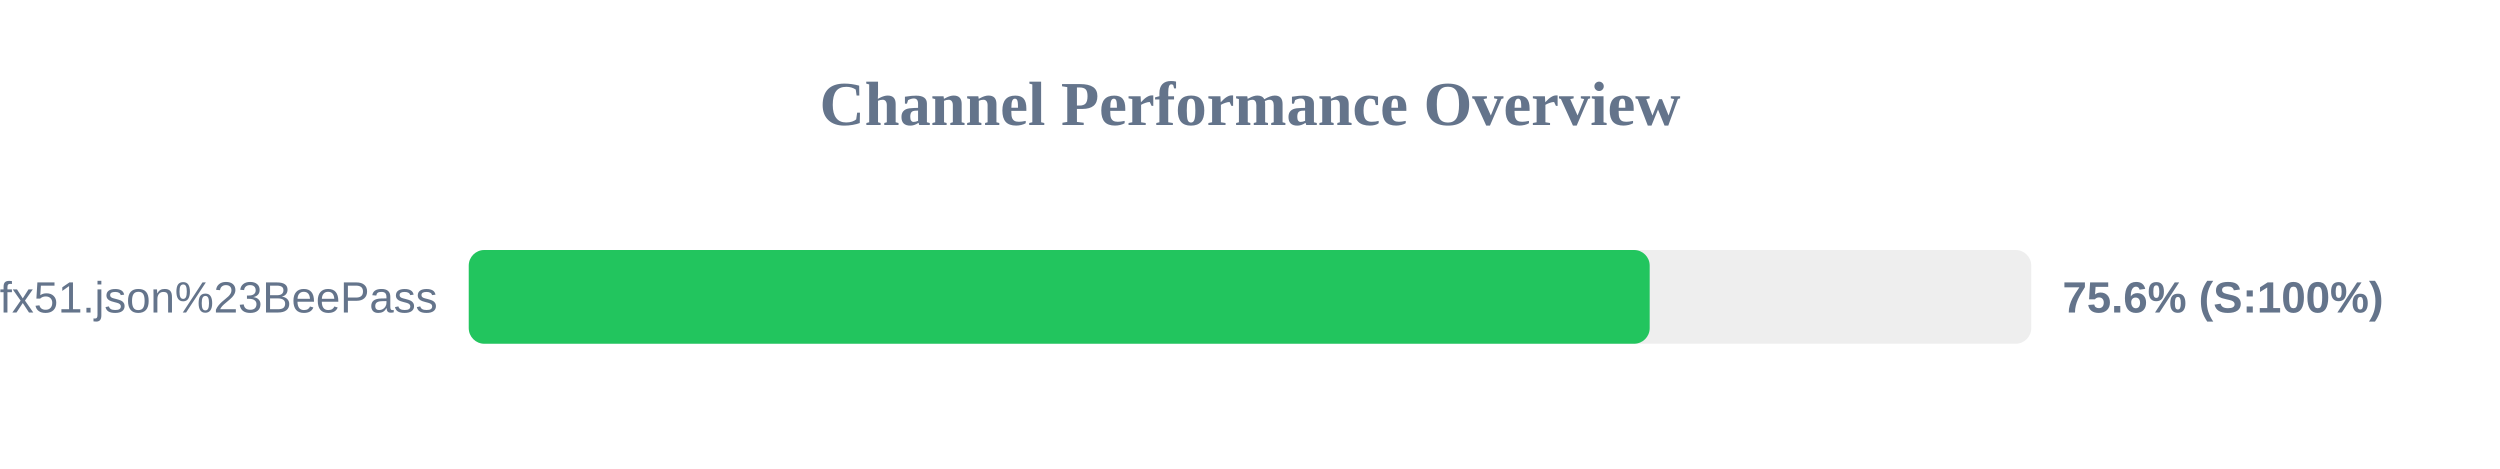
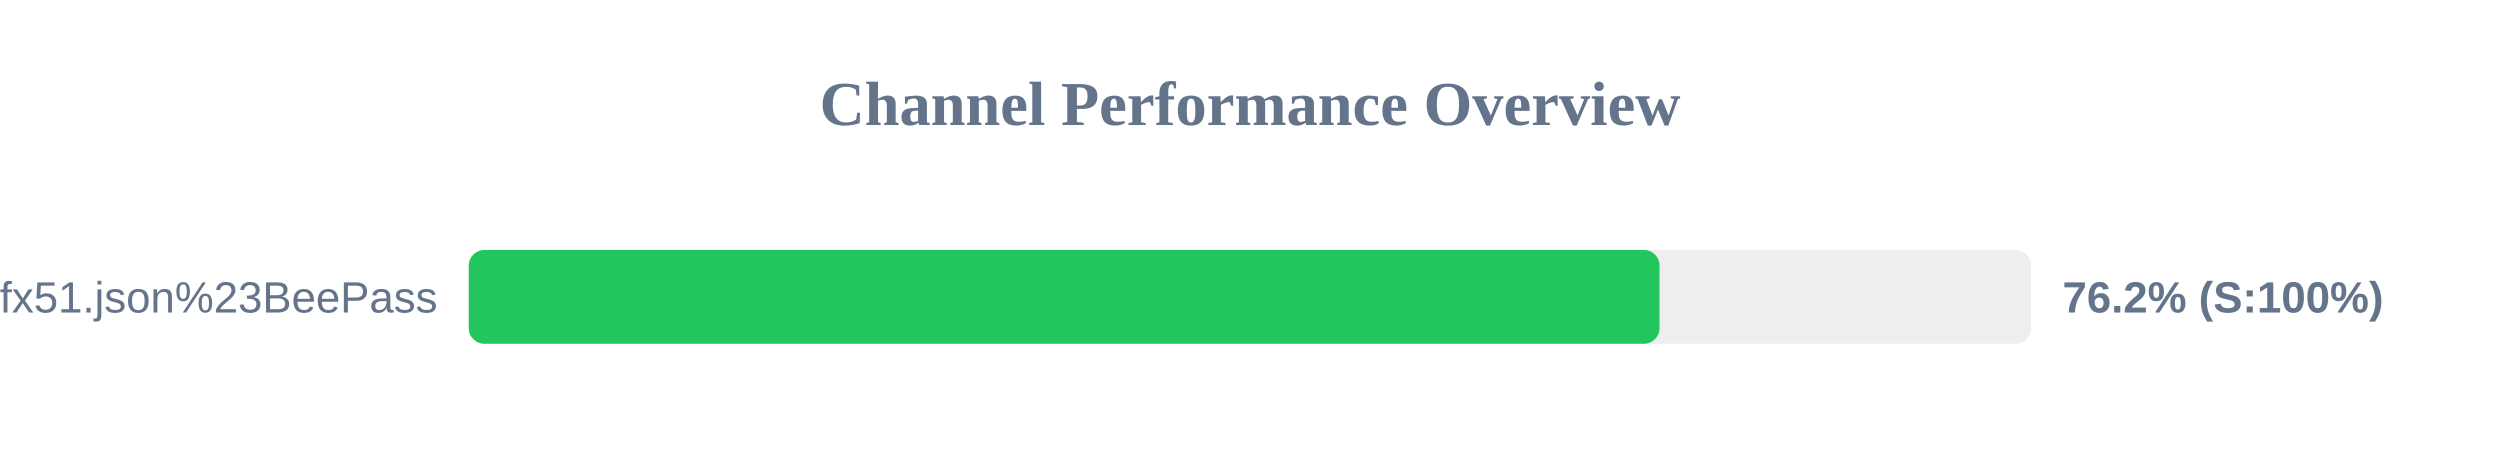
<svg xmlns="http://www.w3.org/2000/svg" width="800" height="150" version="1.1">
  <style>
        .row { font: 14px Arial; fill: #64748b; }
        .score { font: bold 14px Arial; fill: #64748b; }
    </style>
  <text x="400" y="40" text-anchor="middle" font-size="20px" font-weight="bold" fill="#64748b">Channel Performance Overview</text>
  <rect x="150" y="80" width="500" height="30" fill="#eee" rx="5" />
-   <rect x="150" y="80" width="377.9" height="30" fill="#22c55e" rx="5" />
+   <rect x="150" y="80" width="381.05" height="30" fill="#22c55e" rx="5" />
  <text x="140" y="100" text-anchor="end" class="row">sub?s=ssconf%3A%2F%2Fs3.amazonaws.com%2Fbeedynconprd%2Fzf38bv6oxi1nv3wfkpmxyfl8yj5fargza3foantoalu16vznl0ckxx7bgf1ufx51.json%23BeePass</text>
-   <text x="660" y="100" text-anchor="start" class="score">75.6% (S:100%)</text>
+   <text x="660" y="100" text-anchor="start" class="score">76.2% (S:100%)</text>
</svg>
